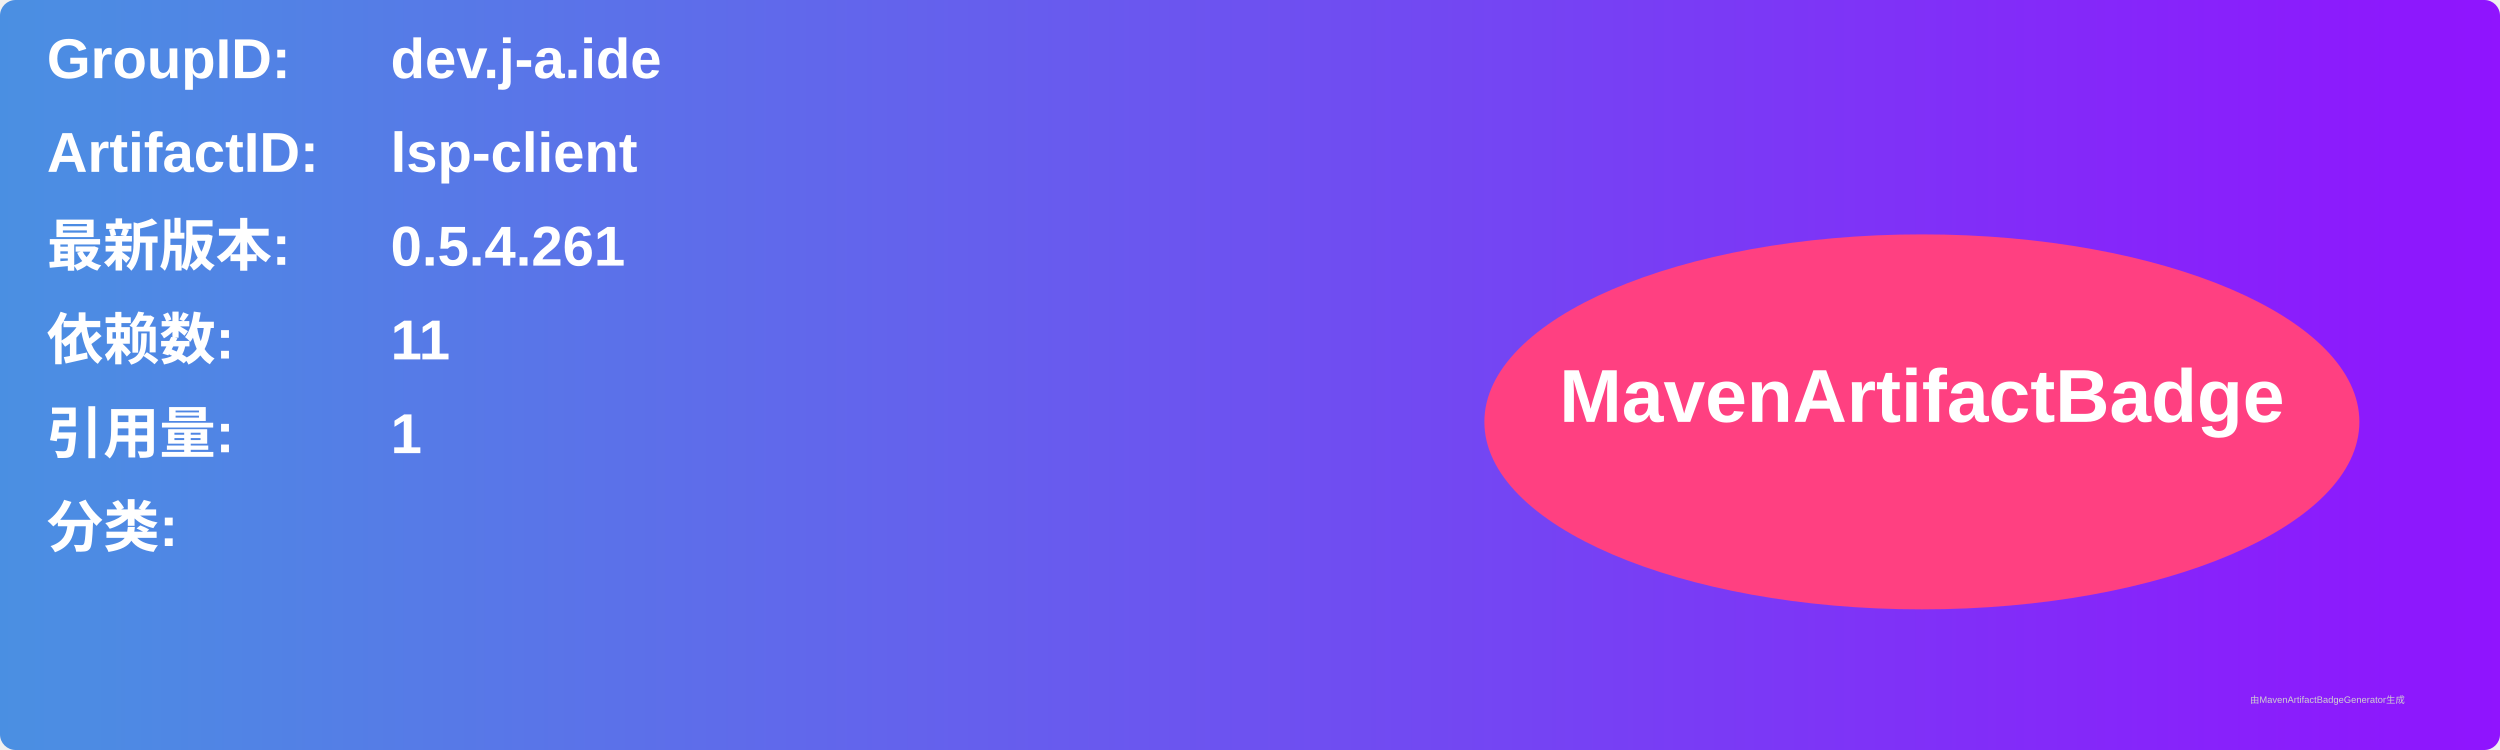
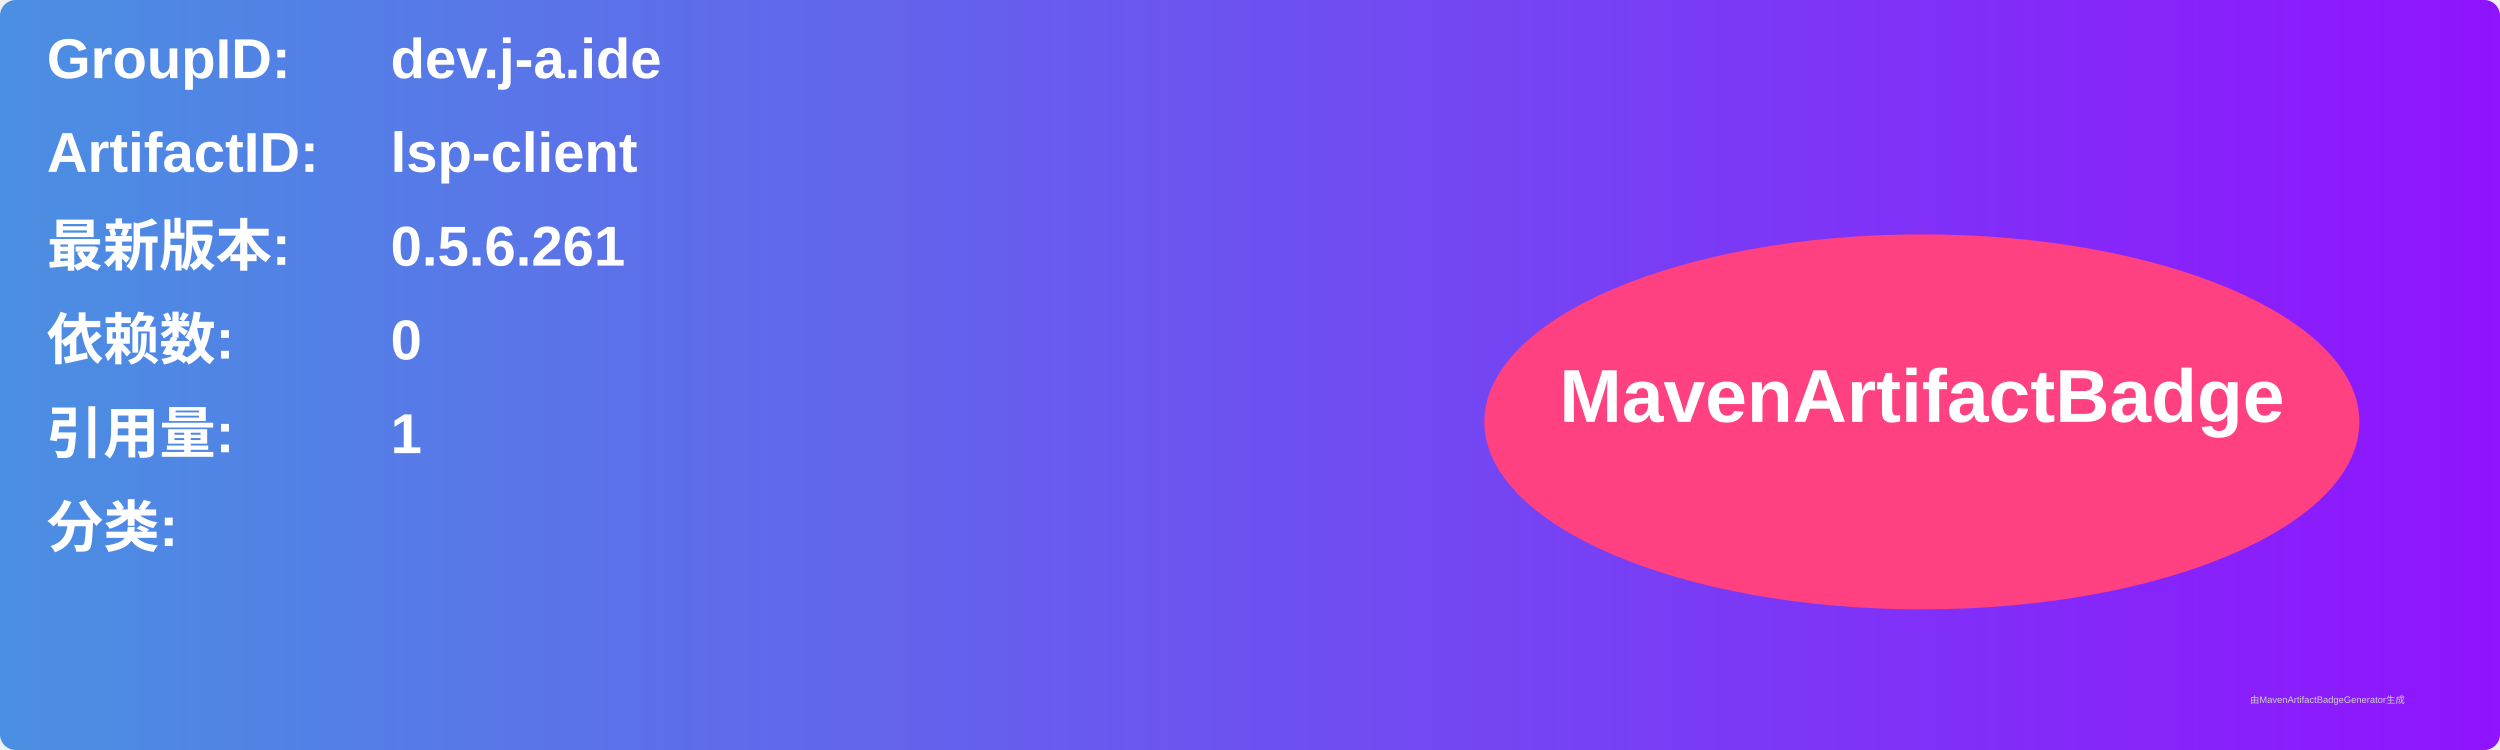
<svg xmlns="http://www.w3.org/2000/svg" width="800" height="240" viewBox="0 0 800 240">
  <linearGradient id="grad" x1="0%" y1="0%" x2="100%" y2="0%">
    <stop offset="0%" stop-color="#4a90e2" />
    <stop offset="100%" stop-color="#9013fe" />
  </linearGradient>
  <rect width="100%" height="100%" rx="5" ry="5" fill="url(#grad)" />
  <g transform="translate(15, 15)">
    <text x="0" y="10" font-family="Arial" font-size="18" fill="white" font-weight="bold" width="260">GroupID:</text>
    <text x="110" y="10" font-family="Arial" font-size="18" fill="white" font-weight="bold" width="460">dev.j-a.ide</text>
    <text x="0" y="40" font-family="Arial" font-size="18" fill="white" font-weight="bold" width="260">ArtifactID:</text>
    <text x="110" y="40" font-family="Arial" font-size="18" fill="white" font-weight="bold" width="460">lsp-client</text>
    <text x="0" y="70" font-family="Arial" font-size="18" fill="white" font-weight="bold">最新版本:</text>
    <text x="110" y="70" font-family="Arial" font-size="18" fill="white" font-weight="bold">
-       <tspan font-weight="bold">0.5.4.261</tspan>
+       <tspan font-weight="bold">0.5.6.261</tspan>
    </text>
    <text x="0" y="100" font-family="Arial" font-size="18" fill="white" font-weight="bold">依赖数: </text>
    <text x="110" y="100" font-family="Arial" font-size="18" fill="white">
-       <tspan font-weight="bold">11</tspan>
+       <tspan font-weight="bold">0</tspan>
    </text>
    <text x="0" y="130" font-family="Arial" font-size="18" fill="white" font-weight="bold">引用量: </text>
    <text x="110" y="130" font-family="Arial" font-size="18" fill="white">
      <tspan font-weight="bold">1</tspan>
    </text>
    <text x="0" y="160" font-family="Arial" font-size="18" fill="white" font-weight="bold">分类:</text>
    <text x="10" y="190" font-family="Arial" font-size="10" fill="white">
      <tspan font-weight="bold" />
    </text>
    <ellipse cx="600" cy="120" rx="140" ry="60" fill="#ff4081" />
    <text x="600" y="120" text-anchor="middle" font-family="Arial" font-size="24" fill="white" font-weight="bold">MavenArtifactBadge</text>
  </g>
  <text x="720" y="225" font-family="Arial" font-size="3" fill="#d0d0d0">由MavenArtifactBadgeGenerator生成</text>
</svg>
